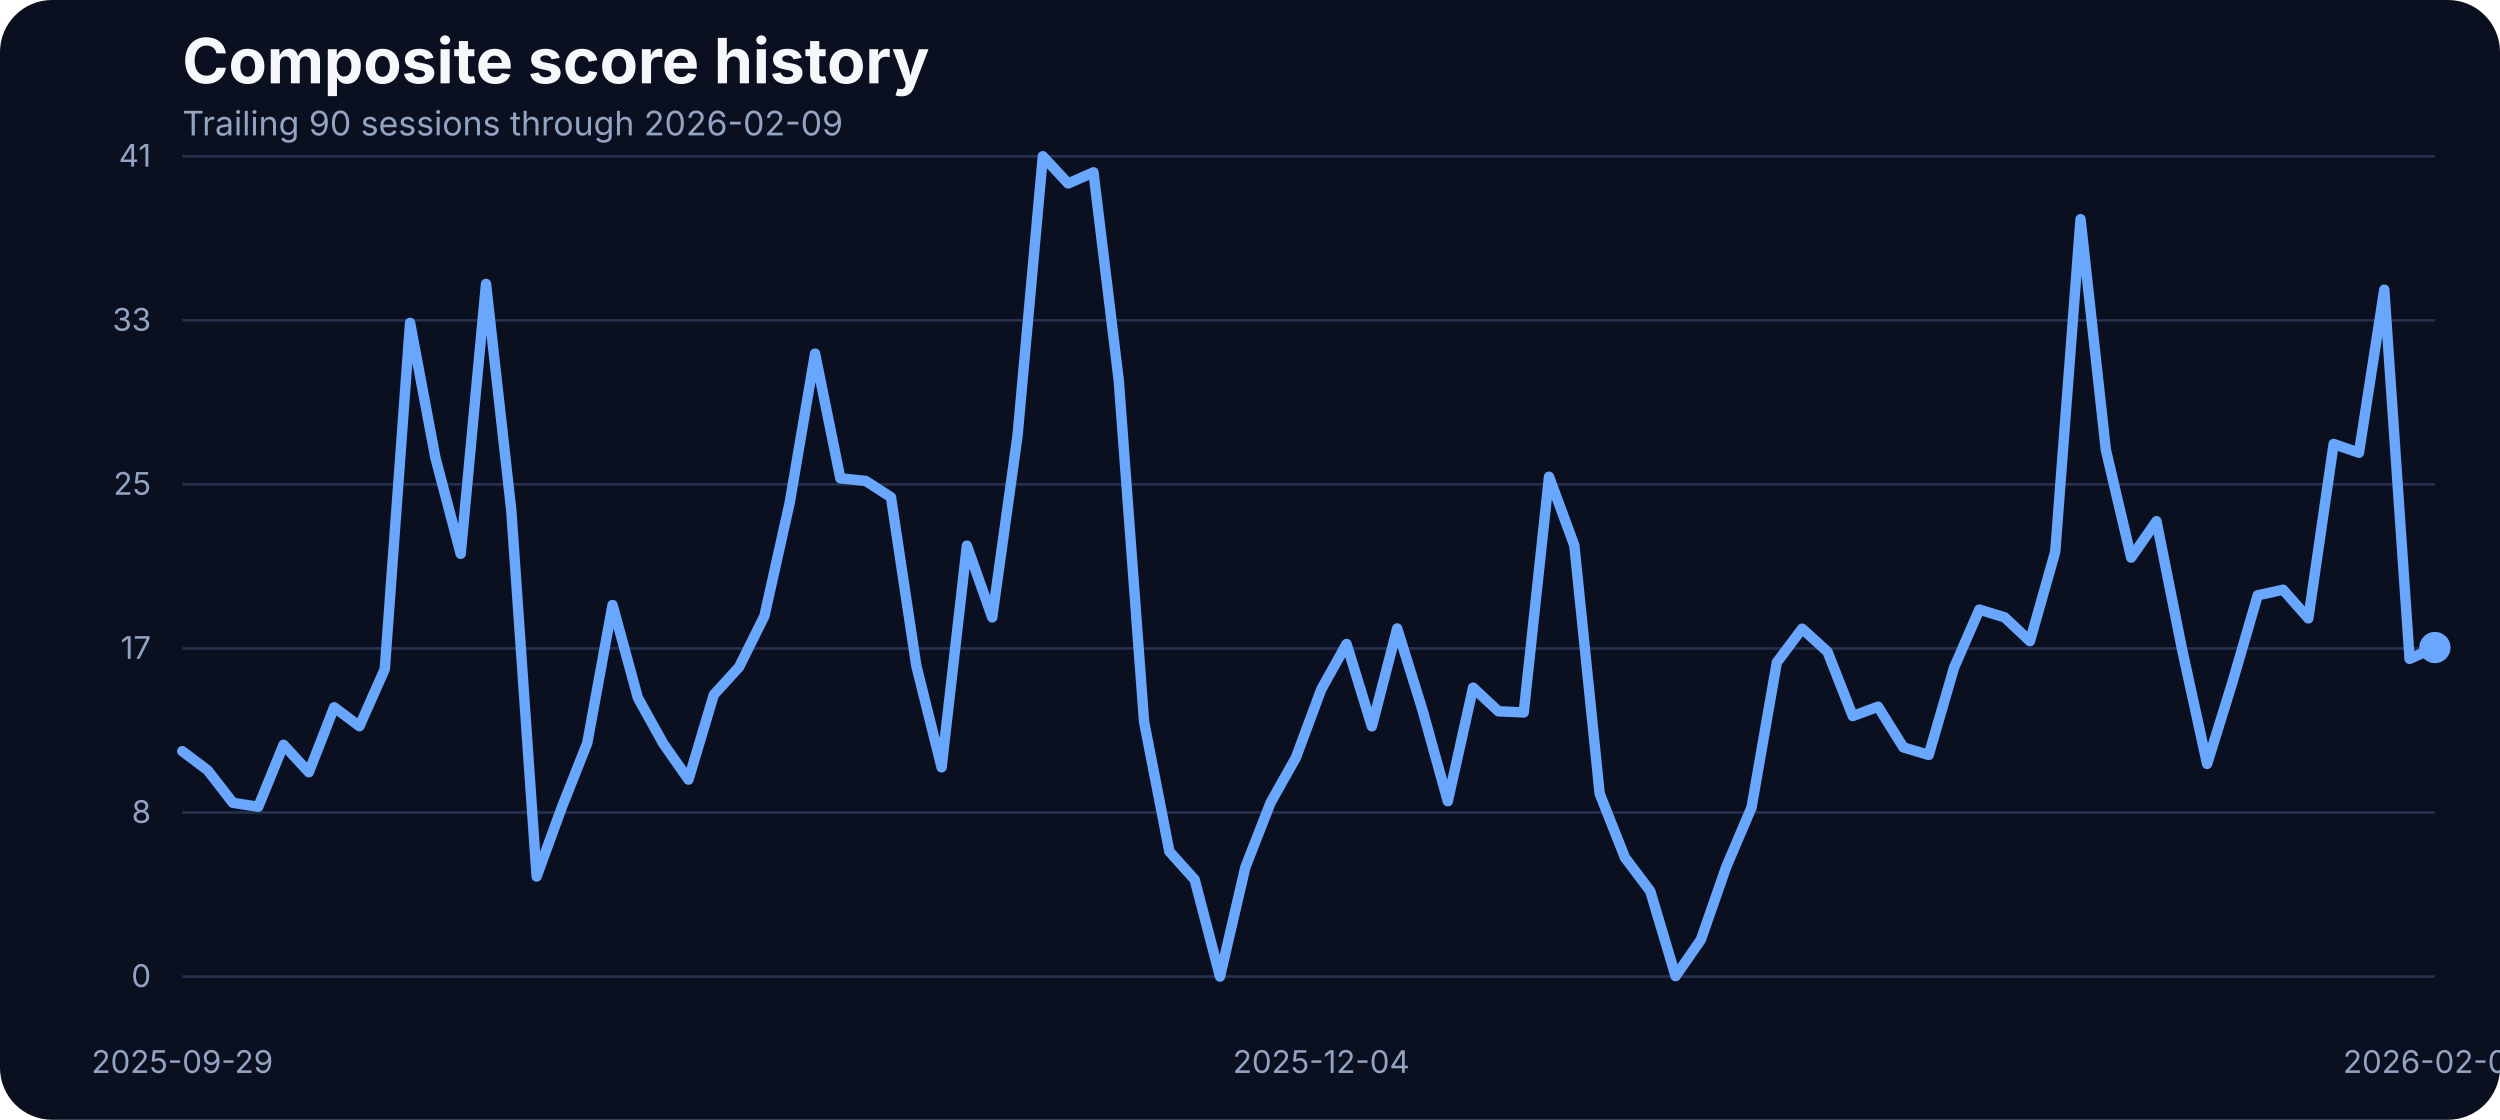
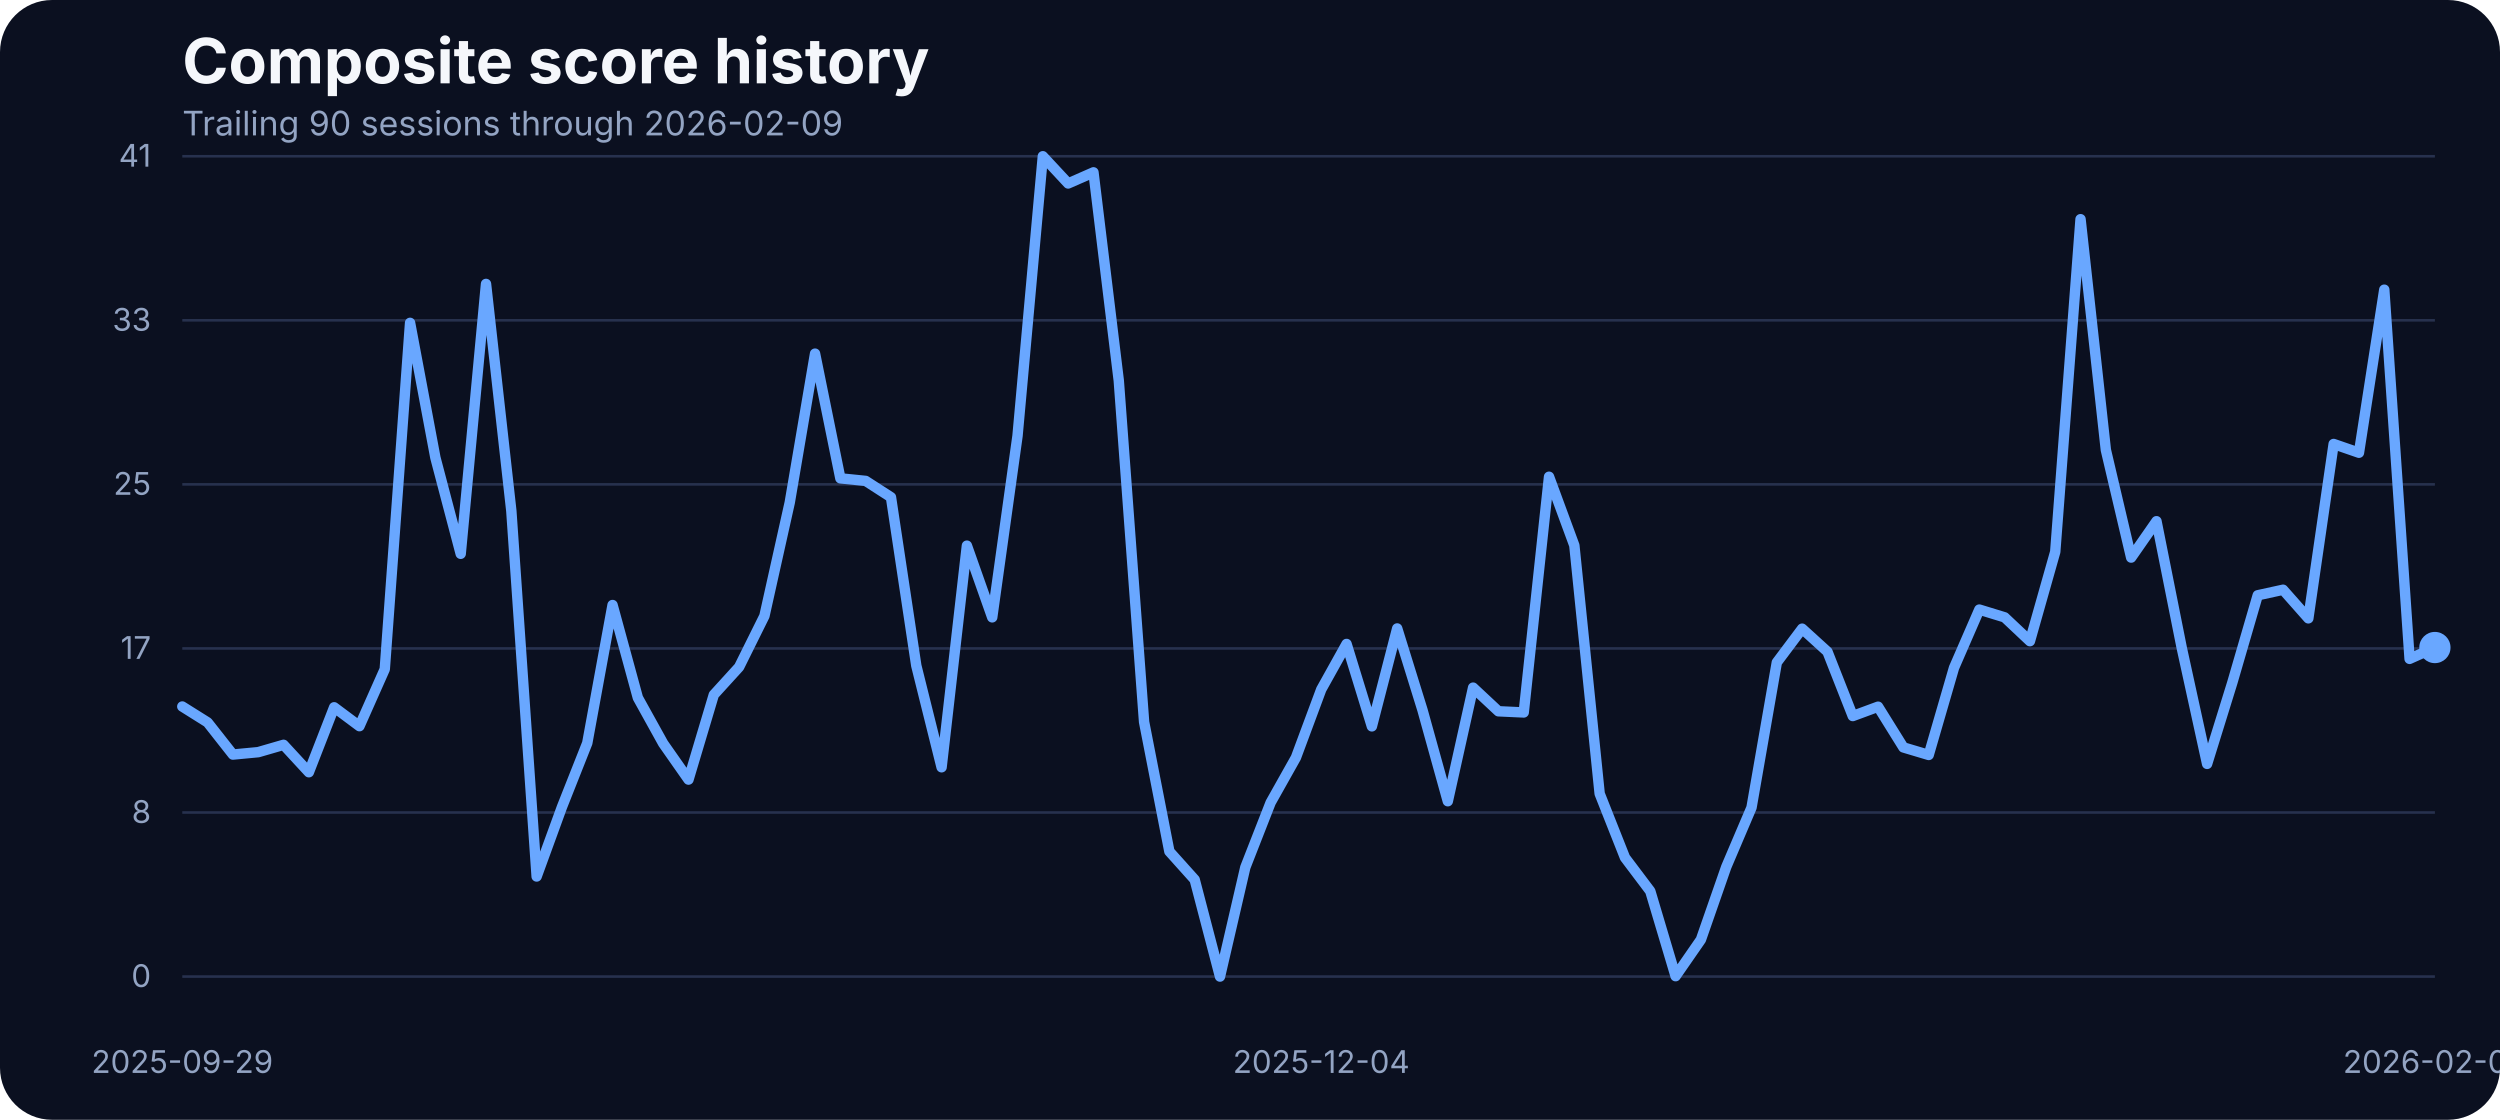
<svg xmlns="http://www.w3.org/2000/svg" width="960" height="430" viewBox="0 0 960 430" role="img" aria-label="Composite score history">
  <rect width="100%" height="100%" fill="#0b1020" rx="20" />
  <text x="70" y="32" fill="#f5f7fb" font-family="Inter, Arial, sans-serif" font-size="24" font-weight="700">Composite score history</text>
  <text x="70" y="52" fill="#93a4c3" font-family="Inter, Arial, sans-serif" font-size="13">Trailing 90 sessions through 2026-02-09</text>
  <line x1="70" x2="935" y1="375.00" y2="375.00" stroke="#27314e" stroke-width="1" />
  <text x="58" y="379.00" text-anchor="end" fill="#93a4c3" font-family="Inter, Arial, sans-serif" font-size="12">0</text>
  <line x1="70" x2="935" y1="312.00" y2="312.00" stroke="#27314e" stroke-width="1" />
  <text x="58" y="316.00" text-anchor="end" fill="#93a4c3" font-family="Inter, Arial, sans-serif" font-size="12">8</text>
  <line x1="70" x2="935" y1="249.00" y2="249.00" stroke="#27314e" stroke-width="1" />
  <text x="58" y="253.00" text-anchor="end" fill="#93a4c3" font-family="Inter, Arial, sans-serif" font-size="12">17</text>
  <line x1="70" x2="935" y1="186.00" y2="186.00" stroke="#27314e" stroke-width="1" />
  <text x="58" y="190.00" text-anchor="end" fill="#93a4c3" font-family="Inter, Arial, sans-serif" font-size="12">25</text>
  <line x1="70" x2="935" y1="123.00" y2="123.00" stroke="#27314e" stroke-width="1" />
  <text x="58" y="127.00" text-anchor="end" fill="#93a4c3" font-family="Inter, Arial, sans-serif" font-size="12">33</text>
  <line x1="70" x2="935" y1="60.00" y2="60.00" stroke="#27314e" stroke-width="1" />
  <text x="58" y="64.00" text-anchor="end" fill="#93a4c3" font-family="Inter, Arial, sans-serif" font-size="12">41</text>
  <text x="70.00" y="412" text-anchor="middle" fill="#93a4c3" font-family="Inter, Arial, sans-serif" font-size="12">2025-09-29</text>
  <text x="507.36" y="412" text-anchor="middle" fill="#93a4c3" font-family="Inter, Arial, sans-serif" font-size="12">2025-12-04</text>
  <text x="935.00" y="412" text-anchor="middle" fill="#93a4c3" font-family="Inter, Arial, sans-serif" font-size="12">2026-02-09</text>
-   <path d="M 70.00 288.45 L 79.72 295.77 L 89.44 308.28 L 99.16 309.80 L 108.88 286.01 L 118.60 296.54 L 128.31 271.60 L 138.03 278.85 L 147.75 256.96 L 157.47 123.98 L 167.19 175.75 L 176.91 212.66 L 186.63 109.03 L 196.35 196.19 L 206.07 336.57 L 215.79 309.88 L 225.51 285.33 L 235.22 232.33 L 244.94 267.94 L 254.66 285.48 L 264.38 299.36 L 274.10 266.80 L 283.82 256.12 L 293.54 236.53 L 303.26 192.98 L 312.98 135.80 L 322.70 183.68 L 332.42 184.67 L 342.13 190.93 L 351.85 255.59 L 361.57 294.63 L 371.29 209.53 L 381.01 237.06 L 390.73 167.36 L 400.45 60.00 L 410.17 70.45 L 419.89 66.18 L 429.61 146.17 L 439.33 277.24 L 449.04 326.96 L 458.76 337.79 L 468.48 375.00 L 478.20 333.06 L 487.92 308.20 L 497.64 290.89 L 507.36 264.74 L 517.08 247.28 L 526.80 278.92 L 536.52 241.33 L 546.24 272.67 L 555.96 307.67 L 565.67 264.05 L 575.39 273.13 L 585.11 273.58 L 594.83 183.07 L 604.55 209.46 L 614.27 304.77 L 623.99 329.32 L 633.71 342.21 L 643.43 374.85 L 653.15 360.82 L 662.87 332.91 L 672.58 310.11 L 682.30 254.37 L 692.02 241.41 L 701.74 250.25 L 711.46 274.96 L 721.18 271.37 L 730.90 287.00 L 740.62 289.90 L 750.34 256.43 L 760.06 234.08 L 769.78 237.06 L 779.49 246.21 L 789.21 211.90 L 798.93 84.17 L 808.65 172.78 L 818.37 214.11 L 828.09 200.15 L 837.81 248.88 L 847.53 293.33 L 857.25 261.99 L 866.97 228.59 L 876.69 226.46 L 886.40 237.44 L 896.12 170.49 L 905.84 173.85 L 915.56 111.24 L 925.28 253.00 L 935.00 248.65" fill="none" stroke="#69a7ff" stroke-width="4" stroke-linecap="round" stroke-linejoin="round" />
+   <path d="M 70.00 271.30 L 79.72 277.40 L 89.44 289.75 L 99.16 288.83 L 108.88 286.01 L 118.60 296.54 L 128.31 271.60 L 138.03 278.85 L 147.75 256.96 L 157.47 123.98 L 167.19 175.75 L 176.91 212.66 L 186.63 109.03 L 196.35 196.19 L 206.07 336.57 L 215.79 309.88 L 225.51 285.33 L 235.22 232.33 L 244.94 267.94 L 254.66 285.48 L 264.38 299.36 L 274.10 266.80 L 283.82 256.12 L 293.54 236.53 L 303.26 192.98 L 312.98 135.80 L 322.70 183.68 L 332.42 184.67 L 342.13 190.93 L 351.85 255.59 L 361.57 294.63 L 371.29 209.53 L 381.01 237.06 L 390.73 167.36 L 400.45 60.00 L 410.17 70.45 L 419.89 66.18 L 429.61 146.17 L 439.33 277.24 L 449.04 326.96 L 458.76 337.79 L 468.48 375.00 L 478.20 333.06 L 487.92 308.20 L 497.64 290.89 L 507.36 264.74 L 517.08 247.28 L 526.80 278.92 L 536.52 241.33 L 546.24 272.67 L 555.96 307.67 L 565.67 264.05 L 575.39 273.13 L 585.11 273.58 L 594.83 183.07 L 604.55 209.46 L 614.27 304.77 L 623.99 329.32 L 633.71 342.21 L 643.43 374.85 L 653.15 360.82 L 662.87 332.91 L 672.58 310.11 L 682.30 254.37 L 692.02 241.41 L 701.74 250.25 L 711.46 274.96 L 721.18 271.37 L 730.90 287.00 L 740.62 289.90 L 750.34 256.43 L 760.06 234.08 L 769.78 237.06 L 779.49 246.21 L 789.21 211.90 L 798.93 84.17 L 808.65 172.78 L 818.37 214.11 L 828.09 200.15 L 837.81 248.88 L 847.53 293.33 L 857.25 261.99 L 866.97 228.59 L 876.69 226.46 L 886.40 237.44 L 896.12 170.49 L 905.84 173.85 L 915.56 111.24 L 925.28 253.00 L 935.00 248.65" fill="none" stroke="#69a7ff" stroke-width="4" stroke-linecap="round" stroke-linejoin="round" />
  <circle cx="935.00" cy="248.65" r="6" fill="#69a7ff" />
</svg>
